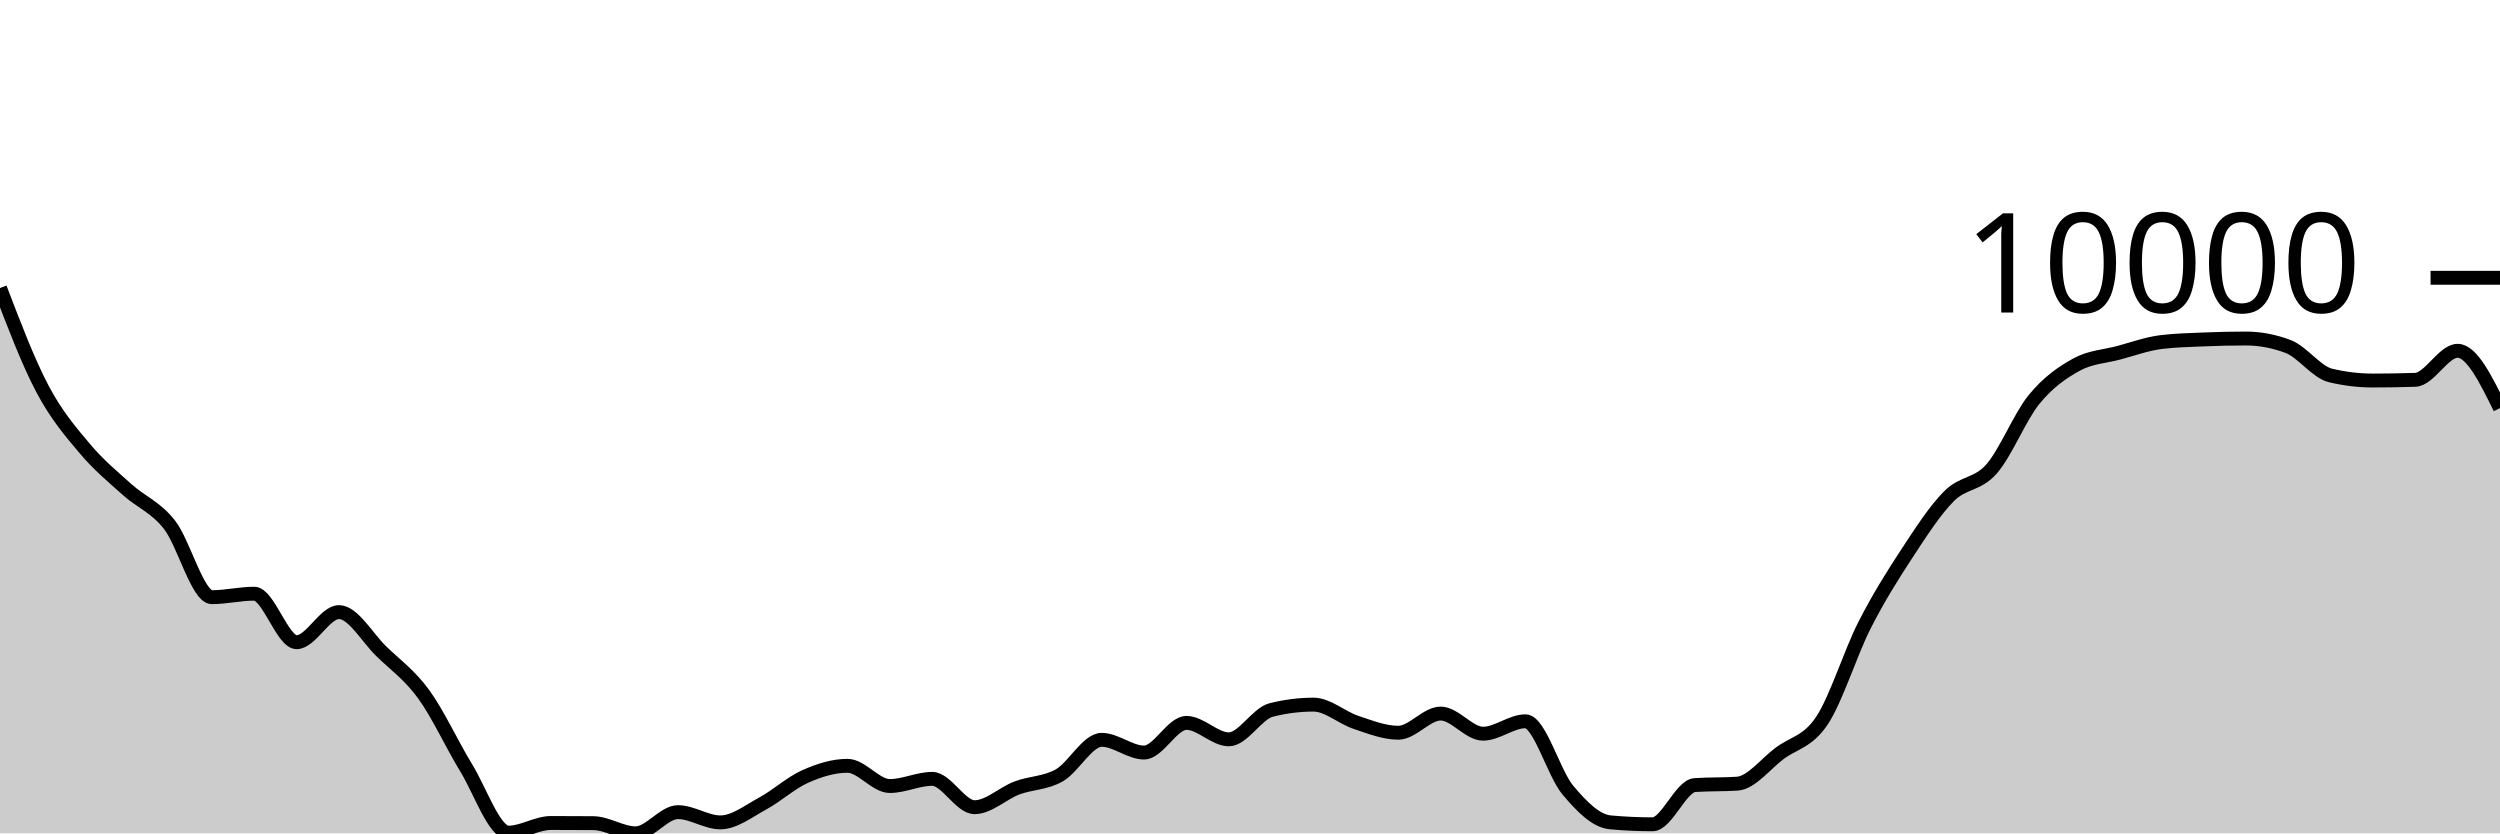
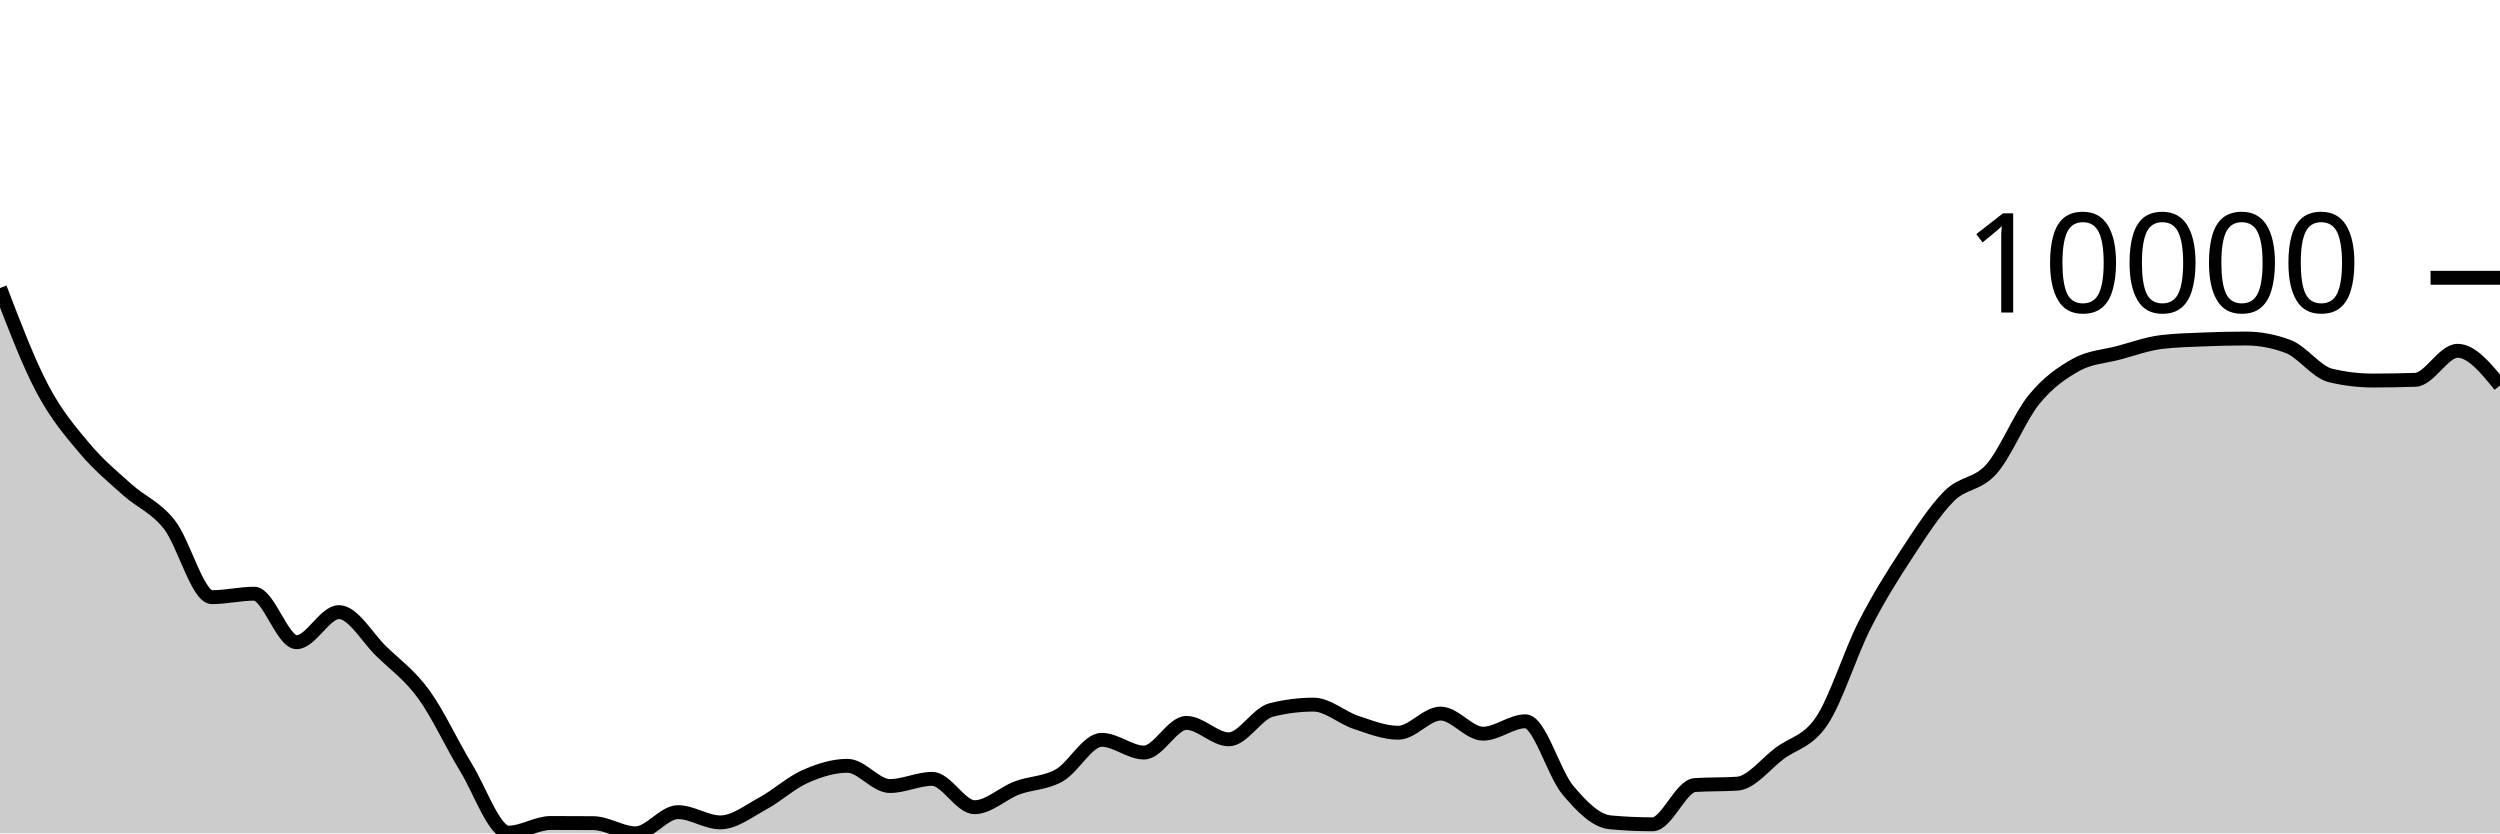
<svg xmlns="http://www.w3.org/2000/svg" viewBox="0 0 180 60">
  <g transform="translate(0,20)">
-     <path class="area" fill="rgba(0, 0, 0, 0.2)" d="M0,0.736C1.017,3.399,2.034,6.063,3.051,7.989C4.068,9.915,5.085,11.084,6.102,12.294C7.119,13.503,8.136,14.333,9.153,15.247C10.169,16.162,11.186,16.489,12.203,17.781C13.22,19.072,14.237,22.996,15.254,22.996C16.271,22.996,17.288,22.746,18.305,22.746C19.322,22.746,20.339,26.239,21.356,26.239C22.373,26.239,23.39,24.071,24.407,24.071C25.424,24.071,26.441,25.911,27.458,26.897C28.475,27.884,29.492,28.594,30.508,29.989C31.525,31.385,32.542,33.611,33.559,35.272C34.576,36.932,35.593,39.951,36.61,39.951C37.627,39.951,38.644,39.255,39.661,39.255C40.678,39.255,41.695,39.259,42.712,39.267C43.729,39.275,44.746,40,45.763,40C46.78,40,47.797,38.474,48.814,38.474C49.831,38.474,50.847,39.211,51.864,39.211C52.881,39.211,53.898,38.402,54.915,37.852C55.932,37.302,56.949,36.363,57.966,35.911C58.983,35.458,60,35.138,61.017,35.138C62.034,35.138,63.051,36.594,64.068,36.594C65.085,36.594,66.102,36.078,67.119,36.078C68.136,36.078,69.153,38.118,70.169,38.118C71.186,38.118,72.203,37.116,73.22,36.733C74.237,36.351,75.254,36.402,76.271,35.824C77.288,35.247,78.305,33.268,79.322,33.268C80.339,33.268,81.356,34.183,82.373,34.183C83.39,34.183,84.407,32.048,85.424,32.048C86.441,32.048,87.458,33.232,88.475,33.232C89.492,33.232,90.508,31.376,91.525,31.119C92.542,30.862,93.559,30.733,94.576,30.733C95.593,30.733,96.61,31.672,97.627,32.01C98.644,32.347,99.661,32.757,100.678,32.757C101.695,32.757,102.712,31.377,103.729,31.377C104.746,31.377,105.763,32.826,106.78,32.826C107.797,32.826,108.814,31.932,109.831,31.932C110.847,31.932,111.864,35.67,112.881,36.882C113.898,38.095,114.915,39.114,115.932,39.208C116.949,39.302,117.966,39.349,118.983,39.349C120,39.349,121.017,36.591,122.034,36.524C123.051,36.457,124.068,36.491,125.085,36.424C126.102,36.357,127.119,34.997,128.136,34.24C129.153,33.482,130.169,33.411,131.186,31.876C132.203,30.342,133.22,27.033,134.237,25.032C135.254,23.03,136.271,21.419,137.288,19.866C138.305,18.314,139.322,16.732,140.339,15.715C141.356,14.698,142.373,14.923,143.39,13.766C144.407,12.609,145.424,10.026,146.441,8.775C147.458,7.524,148.475,6.824,149.492,6.261C150.508,5.699,151.525,5.673,152.542,5.401C153.559,5.129,154.576,4.756,155.593,4.63C156.61,4.503,157.627,4.483,158.644,4.44C159.661,4.397,160.678,4.373,161.695,4.373C162.712,4.373,163.729,4.565,164.746,4.948C165.763,5.332,166.78,6.789,167.797,7.032C168.814,7.276,169.831,7.398,170.847,7.398C171.864,7.398,172.881,7.381,173.898,7.347C174.915,7.312,175.932,5.257,176.949,5.257C177.966,5.257,178.983,7.319,180,9.382L180,40C178.983,40,177.966,40,176.949,40C175.932,40,174.915,40,173.898,40C172.881,40,171.864,40,170.847,40C169.831,40,168.814,40,167.797,40C166.78,40,165.763,40,164.746,40C163.729,40,162.712,40,161.695,40C160.678,40,159.661,40,158.644,40C157.627,40,156.61,40,155.593,40C154.576,40,153.559,40,152.542,40C151.525,40,150.508,40,149.492,40C148.475,40,147.458,40,146.441,40C145.424,40,144.407,40,143.39,40C142.373,40,141.356,40,140.339,40C139.322,40,138.305,40,137.288,40C136.271,40,135.254,40,134.237,40C133.22,40,132.203,40,131.186,40C130.169,40,129.153,40,128.136,40C127.119,40,126.102,40,125.085,40C124.068,40,123.051,40,122.034,40C121.017,40,120,40,118.983,40C117.966,40,116.949,40,115.932,40C114.915,40,113.898,40,112.881,40C111.864,40,110.847,40,109.831,40C108.814,40,107.797,40,106.78,40C105.763,40,104.746,40,103.729,40C102.712,40,101.695,40,100.678,40C99.661,40,98.644,40,97.627,40C96.61,40,95.593,40,94.576,40C93.559,40,92.542,40,91.525,40C90.508,40,89.492,40,88.475,40C87.458,40,86.441,40,85.424,40C84.407,40,83.39,40,82.373,40C81.356,40,80.339,40,79.322,40C78.305,40,77.288,40,76.271,40C75.254,40,74.237,40,73.22,40C72.203,40,71.186,40,70.169,40C69.153,40,68.136,40,67.119,40C66.102,40,65.085,40,64.068,40C63.051,40,62.034,40,61.017,40C60,40,58.983,40,57.966,40C56.949,40,55.932,40,54.915,40C53.898,40,52.881,40,51.864,40C50.847,40,49.831,40,48.814,40C47.797,40,46.78,40,45.763,40C44.746,40,43.729,40,42.712,40C41.695,40,40.678,40,39.661,40C38.644,40,37.627,40,36.61,40C35.593,40,34.576,40,33.559,40C32.542,40,31.525,40,30.508,40C29.492,40,28.475,40,27.458,40C26.441,40,25.424,40,24.407,40C23.39,40,22.373,40,21.356,40C20.339,40,19.322,40,18.305,40C17.288,40,16.271,40,15.254,40C14.237,40,13.22,40,12.203,40C11.186,40,10.169,40,9.153,40C8.136,40,7.119,40,6.102,40C5.085,40,4.068,40,3.051,40C2.034,40,1.017,40,0,40Z" />
-     <path class="line" stroke="black" fill="none" d="M0,0.736C1.017,3.399,2.034,6.063,3.051,7.989C4.068,9.915,5.085,11.084,6.102,12.294C7.119,13.503,8.136,14.333,9.153,15.247C10.169,16.162,11.186,16.489,12.203,17.781C13.22,19.072,14.237,22.996,15.254,22.996C16.271,22.996,17.288,22.746,18.305,22.746C19.322,22.746,20.339,26.239,21.356,26.239C22.373,26.239,23.39,24.071,24.407,24.071C25.424,24.071,26.441,25.911,27.458,26.897C28.475,27.884,29.492,28.594,30.508,29.989C31.525,31.385,32.542,33.611,33.559,35.272C34.576,36.932,35.593,39.951,36.61,39.951C37.627,39.951,38.644,39.255,39.661,39.255C40.678,39.255,41.695,39.259,42.712,39.267C43.729,39.275,44.746,40,45.763,40C46.78,40,47.797,38.474,48.814,38.474C49.831,38.474,50.847,39.211,51.864,39.211C52.881,39.211,53.898,38.402,54.915,37.852C55.932,37.302,56.949,36.363,57.966,35.911C58.983,35.458,60,35.138,61.017,35.138C62.034,35.138,63.051,36.594,64.068,36.594C65.085,36.594,66.102,36.078,67.119,36.078C68.136,36.078,69.153,38.118,70.169,38.118C71.186,38.118,72.203,37.116,73.22,36.733C74.237,36.351,75.254,36.402,76.271,35.824C77.288,35.247,78.305,33.268,79.322,33.268C80.339,33.268,81.356,34.183,82.373,34.183C83.39,34.183,84.407,32.048,85.424,32.048C86.441,32.048,87.458,33.232,88.475,33.232C89.492,33.232,90.508,31.376,91.525,31.119C92.542,30.862,93.559,30.733,94.576,30.733C95.593,30.733,96.61,31.672,97.627,32.01C98.644,32.347,99.661,32.757,100.678,32.757C101.695,32.757,102.712,31.377,103.729,31.377C104.746,31.377,105.763,32.826,106.78,32.826C107.797,32.826,108.814,31.932,109.831,31.932C110.847,31.932,111.864,35.67,112.881,36.882C113.898,38.095,114.915,39.114,115.932,39.208C116.949,39.302,117.966,39.349,118.983,39.349C120,39.349,121.017,36.591,122.034,36.524C123.051,36.457,124.068,36.491,125.085,36.424C126.102,36.357,127.119,34.997,128.136,34.24C129.153,33.482,130.169,33.411,131.186,31.876C132.203,30.342,133.22,27.033,134.237,25.032C135.254,23.03,136.271,21.419,137.288,19.866C138.305,18.314,139.322,16.732,140.339,15.715C141.356,14.698,142.373,14.923,143.39,13.766C144.407,12.609,145.424,10.026,146.441,8.775C147.458,7.524,148.475,6.824,149.492,6.261C150.508,5.699,151.525,5.673,152.542,5.401C153.559,5.129,154.576,4.756,155.593,4.63C156.61,4.503,157.627,4.483,158.644,4.44C159.661,4.397,160.678,4.373,161.695,4.373C162.712,4.373,163.729,4.565,164.746,4.948C165.763,5.332,166.78,6.789,167.797,7.032C168.814,7.276,169.831,7.398,170.847,7.398C171.864,7.398,172.881,7.381,173.898,7.347C174.915,7.312,175.932,5.257,176.949,5.257C177.966,5.257,178.983,7.319,180,9.382" />
+     <path class="area" fill="rgba(0, 0, 0, 0.2)" d="M0,0.736C1.017,3.399,2.034,6.063,3.051,7.989C4.068,9.915,5.085,11.084,6.102,12.294C7.119,13.503,8.136,14.333,9.153,15.247C10.169,16.162,11.186,16.489,12.203,17.781C13.22,19.072,14.237,22.996,15.254,22.996C16.271,22.996,17.288,22.746,18.305,22.746C19.322,22.746,20.339,26.239,21.356,26.239C22.373,26.239,23.39,24.071,24.407,24.071C25.424,24.071,26.441,25.911,27.458,26.897C28.475,27.884,29.492,28.594,30.508,29.989C31.525,31.385,32.542,33.611,33.559,35.272C34.576,36.932,35.593,39.951,36.61,39.951C37.627,39.951,38.644,39.255,39.661,39.255C40.678,39.255,41.695,39.259,42.712,39.267C43.729,39.275,44.746,40,45.763,40C46.78,40,47.797,38.474,48.814,38.474C49.831,38.474,50.847,39.211,51.864,39.211C52.881,39.211,53.898,38.402,54.915,37.852C55.932,37.302,56.949,36.363,57.966,35.911C58.983,35.458,60,35.138,61.017,35.138C62.034,35.138,63.051,36.594,64.068,36.594C65.085,36.594,66.102,36.078,67.119,36.078C68.136,36.078,69.153,38.118,70.169,38.118C71.186,38.118,72.203,37.116,73.22,36.733C74.237,36.351,75.254,36.402,76.271,35.824C77.288,35.247,78.305,33.268,79.322,33.268C80.339,33.268,81.356,34.183,82.373,34.183C83.39,34.183,84.407,32.048,85.424,32.048C86.441,32.048,87.458,33.232,88.475,33.232C89.492,33.232,90.508,31.376,91.525,31.119C92.542,30.862,93.559,30.733,94.576,30.733C95.593,30.733,96.61,31.672,97.627,32.01C98.644,32.347,99.661,32.757,100.678,32.757C101.695,32.757,102.712,31.377,103.729,31.377C104.746,31.377,105.763,32.826,106.78,32.826C107.797,32.826,108.814,31.932,109.831,31.932C110.847,31.932,111.864,35.67,112.881,36.882C113.898,38.095,114.915,39.114,115.932,39.208C116.949,39.302,117.966,39.349,118.983,39.349C120,39.349,121.017,36.591,122.034,36.524C123.051,36.457,124.068,36.491,125.085,36.424C126.102,36.357,127.119,34.997,128.136,34.24C129.153,33.482,130.169,33.411,131.186,31.876C132.203,30.342,133.22,27.033,134.237,25.032C135.254,23.03,136.271,21.419,137.288,19.866C138.305,18.314,139.322,16.732,140.339,15.715C141.356,14.698,142.373,14.923,143.39,13.766C144.407,12.609,145.424,10.026,146.441,8.775C147.458,7.524,148.475,6.824,149.492,6.261C150.508,5.699,151.525,5.673,152.542,5.401C153.559,5.129,154.576,4.756,155.593,4.63C156.61,4.503,157.627,4.483,158.644,4.44C159.661,4.397,160.678,4.373,161.695,4.373C162.712,4.373,163.729,4.565,164.746,4.948C165.763,5.332,166.78,6.789,167.797,7.032C168.814,7.276,169.831,7.398,170.847,7.398C171.864,7.398,172.881,7.381,173.898,7.347C174.915,7.312,175.932,5.257,176.949,5.257C177.966,5.257,178.983,6.504,180,7.752L180,40C178.983,40,177.966,40,176.949,40C175.932,40,174.915,40,173.898,40C172.881,40,171.864,40,170.847,40C169.831,40,168.814,40,167.797,40C166.78,40,165.763,40,164.746,40C163.729,40,162.712,40,161.695,40C160.678,40,159.661,40,158.644,40C157.627,40,156.61,40,155.593,40C154.576,40,153.559,40,152.542,40C151.525,40,150.508,40,149.492,40C148.475,40,147.458,40,146.441,40C145.424,40,144.407,40,143.39,40C142.373,40,141.356,40,140.339,40C139.322,40,138.305,40,137.288,40C136.271,40,135.254,40,134.237,40C133.22,40,132.203,40,131.186,40C130.169,40,129.153,40,128.136,40C127.119,40,126.102,40,125.085,40C124.068,40,123.051,40,122.034,40C121.017,40,120,40,118.983,40C117.966,40,116.949,40,115.932,40C114.915,40,113.898,40,112.881,40C111.864,40,110.847,40,109.831,40C108.814,40,107.797,40,106.78,40C105.763,40,104.746,40,103.729,40C102.712,40,101.695,40,100.678,40C99.661,40,98.644,40,97.627,40C96.61,40,95.593,40,94.576,40C93.559,40,92.542,40,91.525,40C90.508,40,89.492,40,88.475,40C87.458,40,86.441,40,85.424,40C84.407,40,83.39,40,82.373,40C81.356,40,80.339,40,79.322,40C78.305,40,77.288,40,76.271,40C75.254,40,74.237,40,73.22,40C72.203,40,71.186,40,70.169,40C69.153,40,68.136,40,67.119,40C66.102,40,65.085,40,64.068,40C63.051,40,62.034,40,61.017,40C60,40,58.983,40,57.966,40C56.949,40,55.932,40,54.915,40C53.898,40,52.881,40,51.864,40C50.847,40,49.831,40,48.814,40C47.797,40,46.78,40,45.763,40C44.746,40,43.729,40,42.712,40C41.695,40,40.678,40,39.661,40C38.644,40,37.627,40,36.61,40C35.593,40,34.576,40,33.559,40C32.542,40,31.525,40,30.508,40C29.492,40,28.475,40,27.458,40C26.441,40,25.424,40,24.407,40C23.39,40,22.373,40,21.356,40C20.339,40,19.322,40,18.305,40C17.288,40,16.271,40,15.254,40C14.237,40,13.22,40,12.203,40C11.186,40,10.169,40,9.153,40C8.136,40,7.119,40,6.102,40C5.085,40,4.068,40,3.051,40C2.034,40,1.017,40,0,40Z" />
+     <path class="line" stroke="black" fill="none" d="M0,0.736C1.017,3.399,2.034,6.063,3.051,7.989C4.068,9.915,5.085,11.084,6.102,12.294C7.119,13.503,8.136,14.333,9.153,15.247C10.169,16.162,11.186,16.489,12.203,17.781C13.22,19.072,14.237,22.996,15.254,22.996C16.271,22.996,17.288,22.746,18.305,22.746C19.322,22.746,20.339,26.239,21.356,26.239C22.373,26.239,23.39,24.071,24.407,24.071C25.424,24.071,26.441,25.911,27.458,26.897C28.475,27.884,29.492,28.594,30.508,29.989C31.525,31.385,32.542,33.611,33.559,35.272C34.576,36.932,35.593,39.951,36.61,39.951C37.627,39.951,38.644,39.255,39.661,39.255C40.678,39.255,41.695,39.259,42.712,39.267C43.729,39.275,44.746,40,45.763,40C46.78,40,47.797,38.474,48.814,38.474C49.831,38.474,50.847,39.211,51.864,39.211C52.881,39.211,53.898,38.402,54.915,37.852C55.932,37.302,56.949,36.363,57.966,35.911C58.983,35.458,60,35.138,61.017,35.138C62.034,35.138,63.051,36.594,64.068,36.594C65.085,36.594,66.102,36.078,67.119,36.078C68.136,36.078,69.153,38.118,70.169,38.118C71.186,38.118,72.203,37.116,73.22,36.733C74.237,36.351,75.254,36.402,76.271,35.824C77.288,35.247,78.305,33.268,79.322,33.268C80.339,33.268,81.356,34.183,82.373,34.183C83.39,34.183,84.407,32.048,85.424,32.048C86.441,32.048,87.458,33.232,88.475,33.232C89.492,33.232,90.508,31.376,91.525,31.119C92.542,30.862,93.559,30.733,94.576,30.733C95.593,30.733,96.61,31.672,97.627,32.01C98.644,32.347,99.661,32.757,100.678,32.757C101.695,32.757,102.712,31.377,103.729,31.377C104.746,31.377,105.763,32.826,106.78,32.826C107.797,32.826,108.814,31.932,109.831,31.932C110.847,31.932,111.864,35.67,112.881,36.882C113.898,38.095,114.915,39.114,115.932,39.208C116.949,39.302,117.966,39.349,118.983,39.349C120,39.349,121.017,36.591,122.034,36.524C123.051,36.457,124.068,36.491,125.085,36.424C126.102,36.357,127.119,34.997,128.136,34.24C129.153,33.482,130.169,33.411,131.186,31.876C132.203,30.342,133.22,27.033,134.237,25.032C135.254,23.03,136.271,21.419,137.288,19.866C138.305,18.314,139.322,16.732,140.339,15.715C141.356,14.698,142.373,14.923,143.39,13.766C144.407,12.609,145.424,10.026,146.441,8.775C147.458,7.524,148.475,6.824,149.492,6.261C150.508,5.699,151.525,5.673,152.542,5.401C153.559,5.129,154.576,4.756,155.593,4.63C156.61,4.503,157.627,4.483,158.644,4.44C159.661,4.397,160.678,4.373,161.695,4.373C162.712,4.373,163.729,4.565,164.746,4.948C165.763,5.332,166.78,6.789,167.797,7.032C168.814,7.276,169.831,7.398,170.847,7.398C171.864,7.398,172.881,7.381,173.898,7.347C174.915,7.312,175.932,5.257,176.949,5.257C177.966,5.257,178.983,6.504,180,7.752" />
    <path class="axis-ceiling" stroke-width="1" stroke="black" fill="none" d="M175,0L180,0" />
    <text class="axis-ceiling-label" font-family="sans-serif" text-anchor="end" font-size="10px" x="170" y="2.5">10000</text>
  </g>
</svg>
